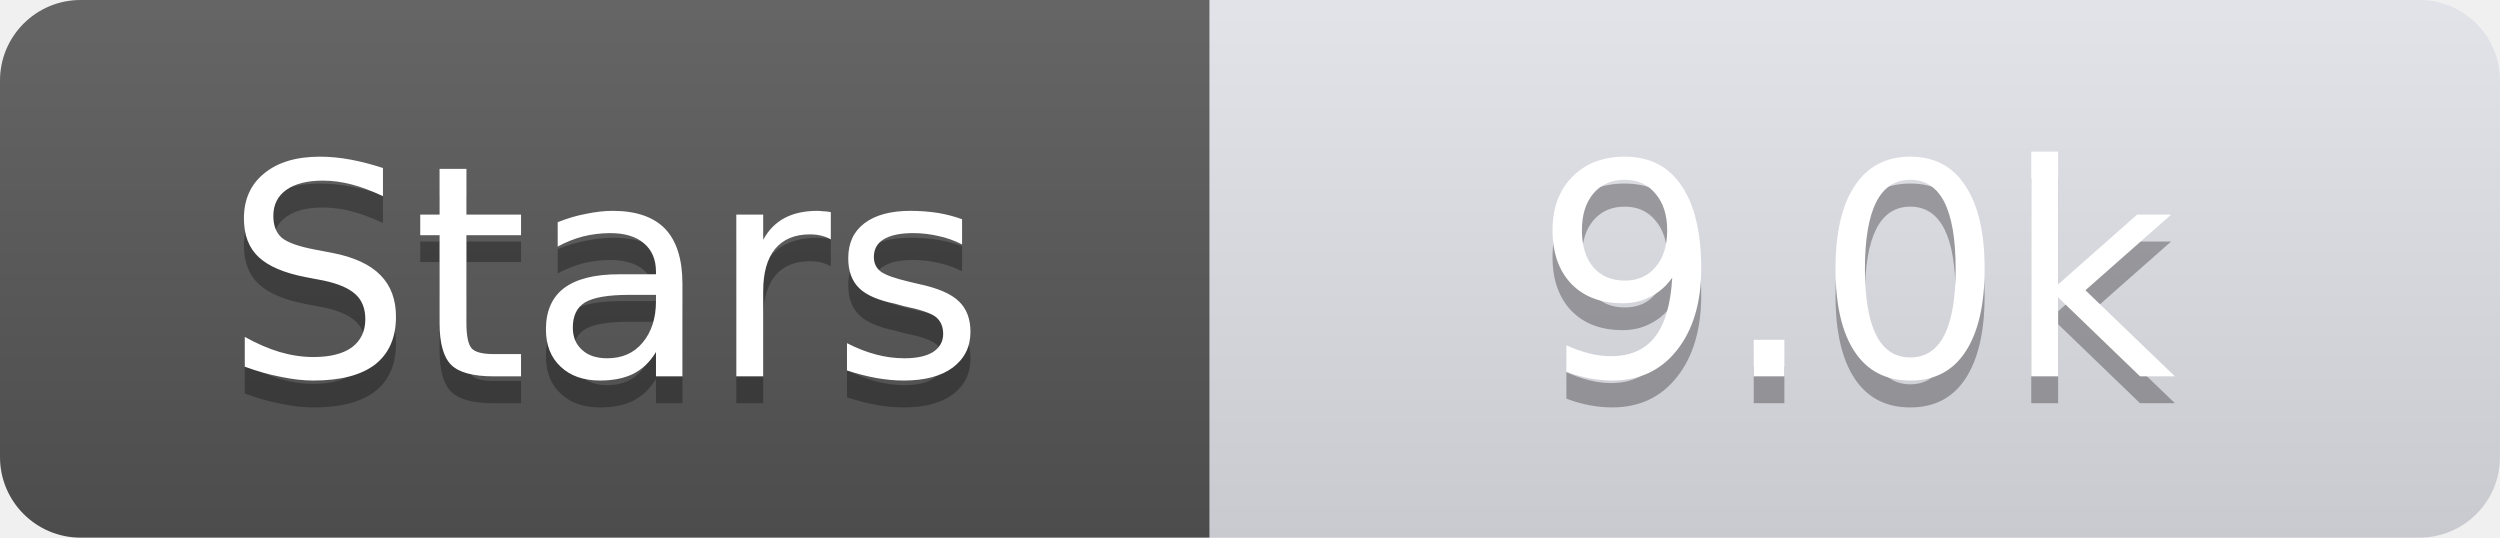
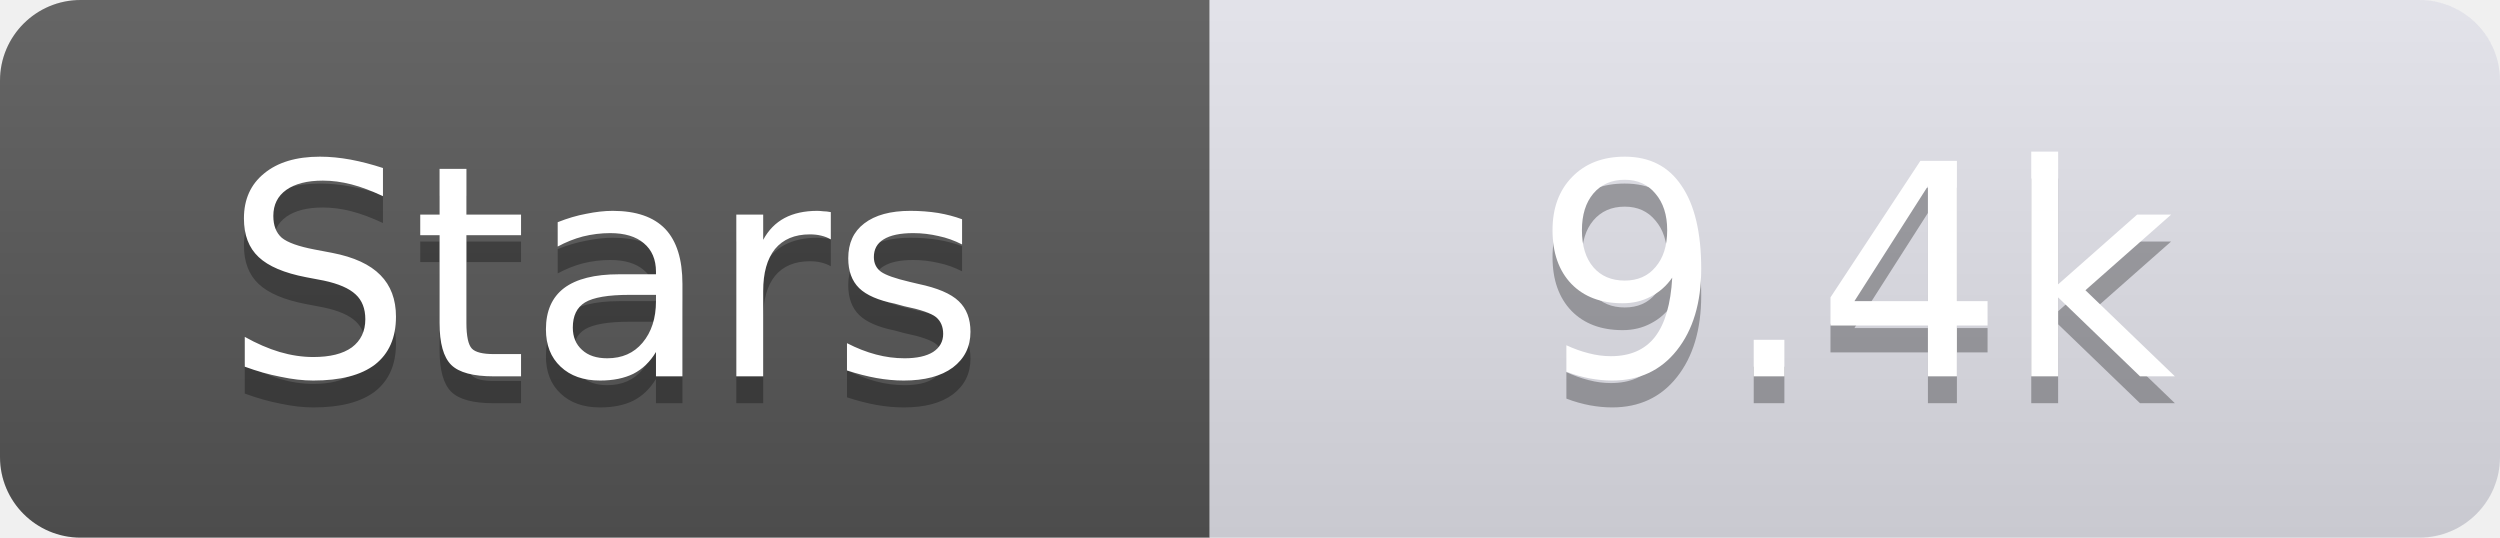
<svg xmlns="http://www.w3.org/2000/svg" width="93" height="20">
  <linearGradient id="s" x2="0" y2="100%">
    <stop offset="0" stop-color="#fff" stop-opacity=".1" />
    <stop offset="1" stop-opacity=".1" />
  </linearGradient>
  <clipPath id="r">
    <rect width="93" height="20" rx="3" fill="#fff" />
  </clipPath>
  <g clip-path="url(#r)">
    <rect width="45" height="20" fill="#555" />
    <rect x="45" width="48" height="20" fill="#e0e0e8" />
    <rect width="93" height="20" fill="url(#s)" />
  </g>
  <g fill="#fff" text-anchor="middle" font-family="Verdana,Geneva,DejaVu Sans,sans-serif" text-rendering="geometricPrecision" font-size="11">
    <text x="22.5" y="15" fill="#010101" fill-opacity=".3">Stars</text>
    <text x="22.5" y="14">Stars</text>
-     <text x="69.0" y="15" fill="#010101" fill-opacity=".3">9.0k</text>
-     <text x="69.0" y="14">9.0k</text>
+     <text x="69.0" y="15" fill="#010101" fill-opacity=".3">9.4k</text>
+     <text x="69.0" y="14">9.4k</text>
  </g>
</svg>
